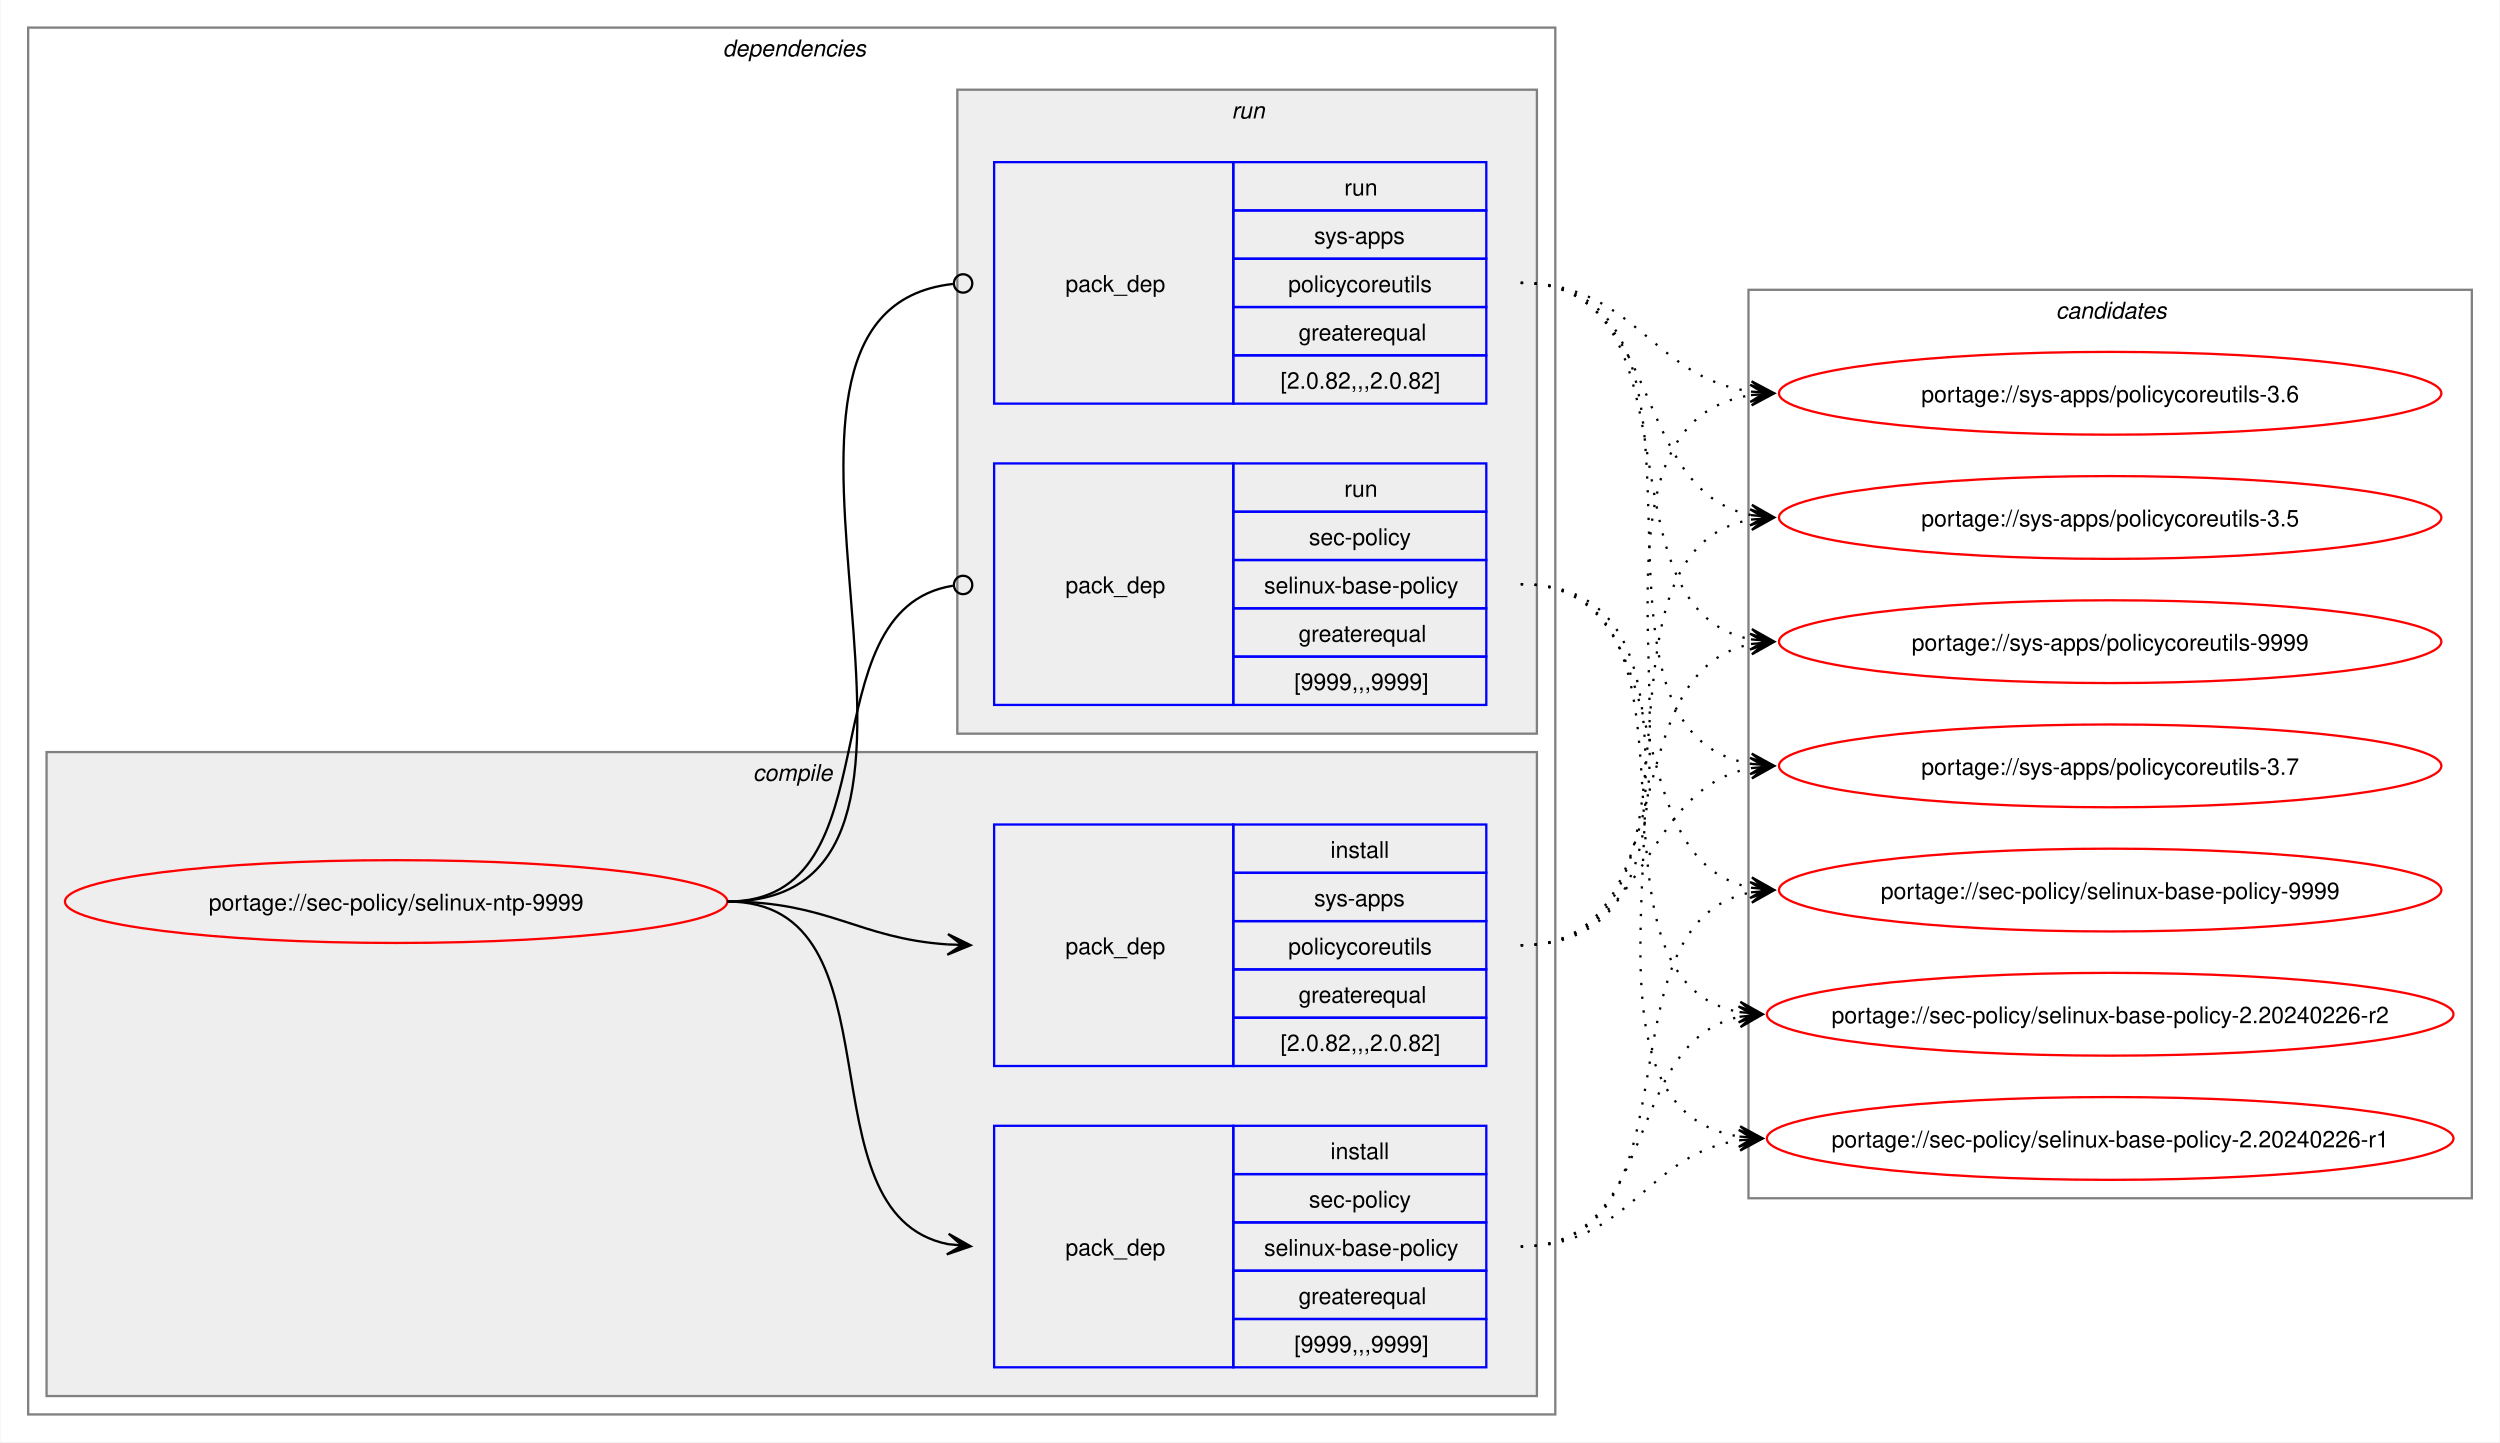
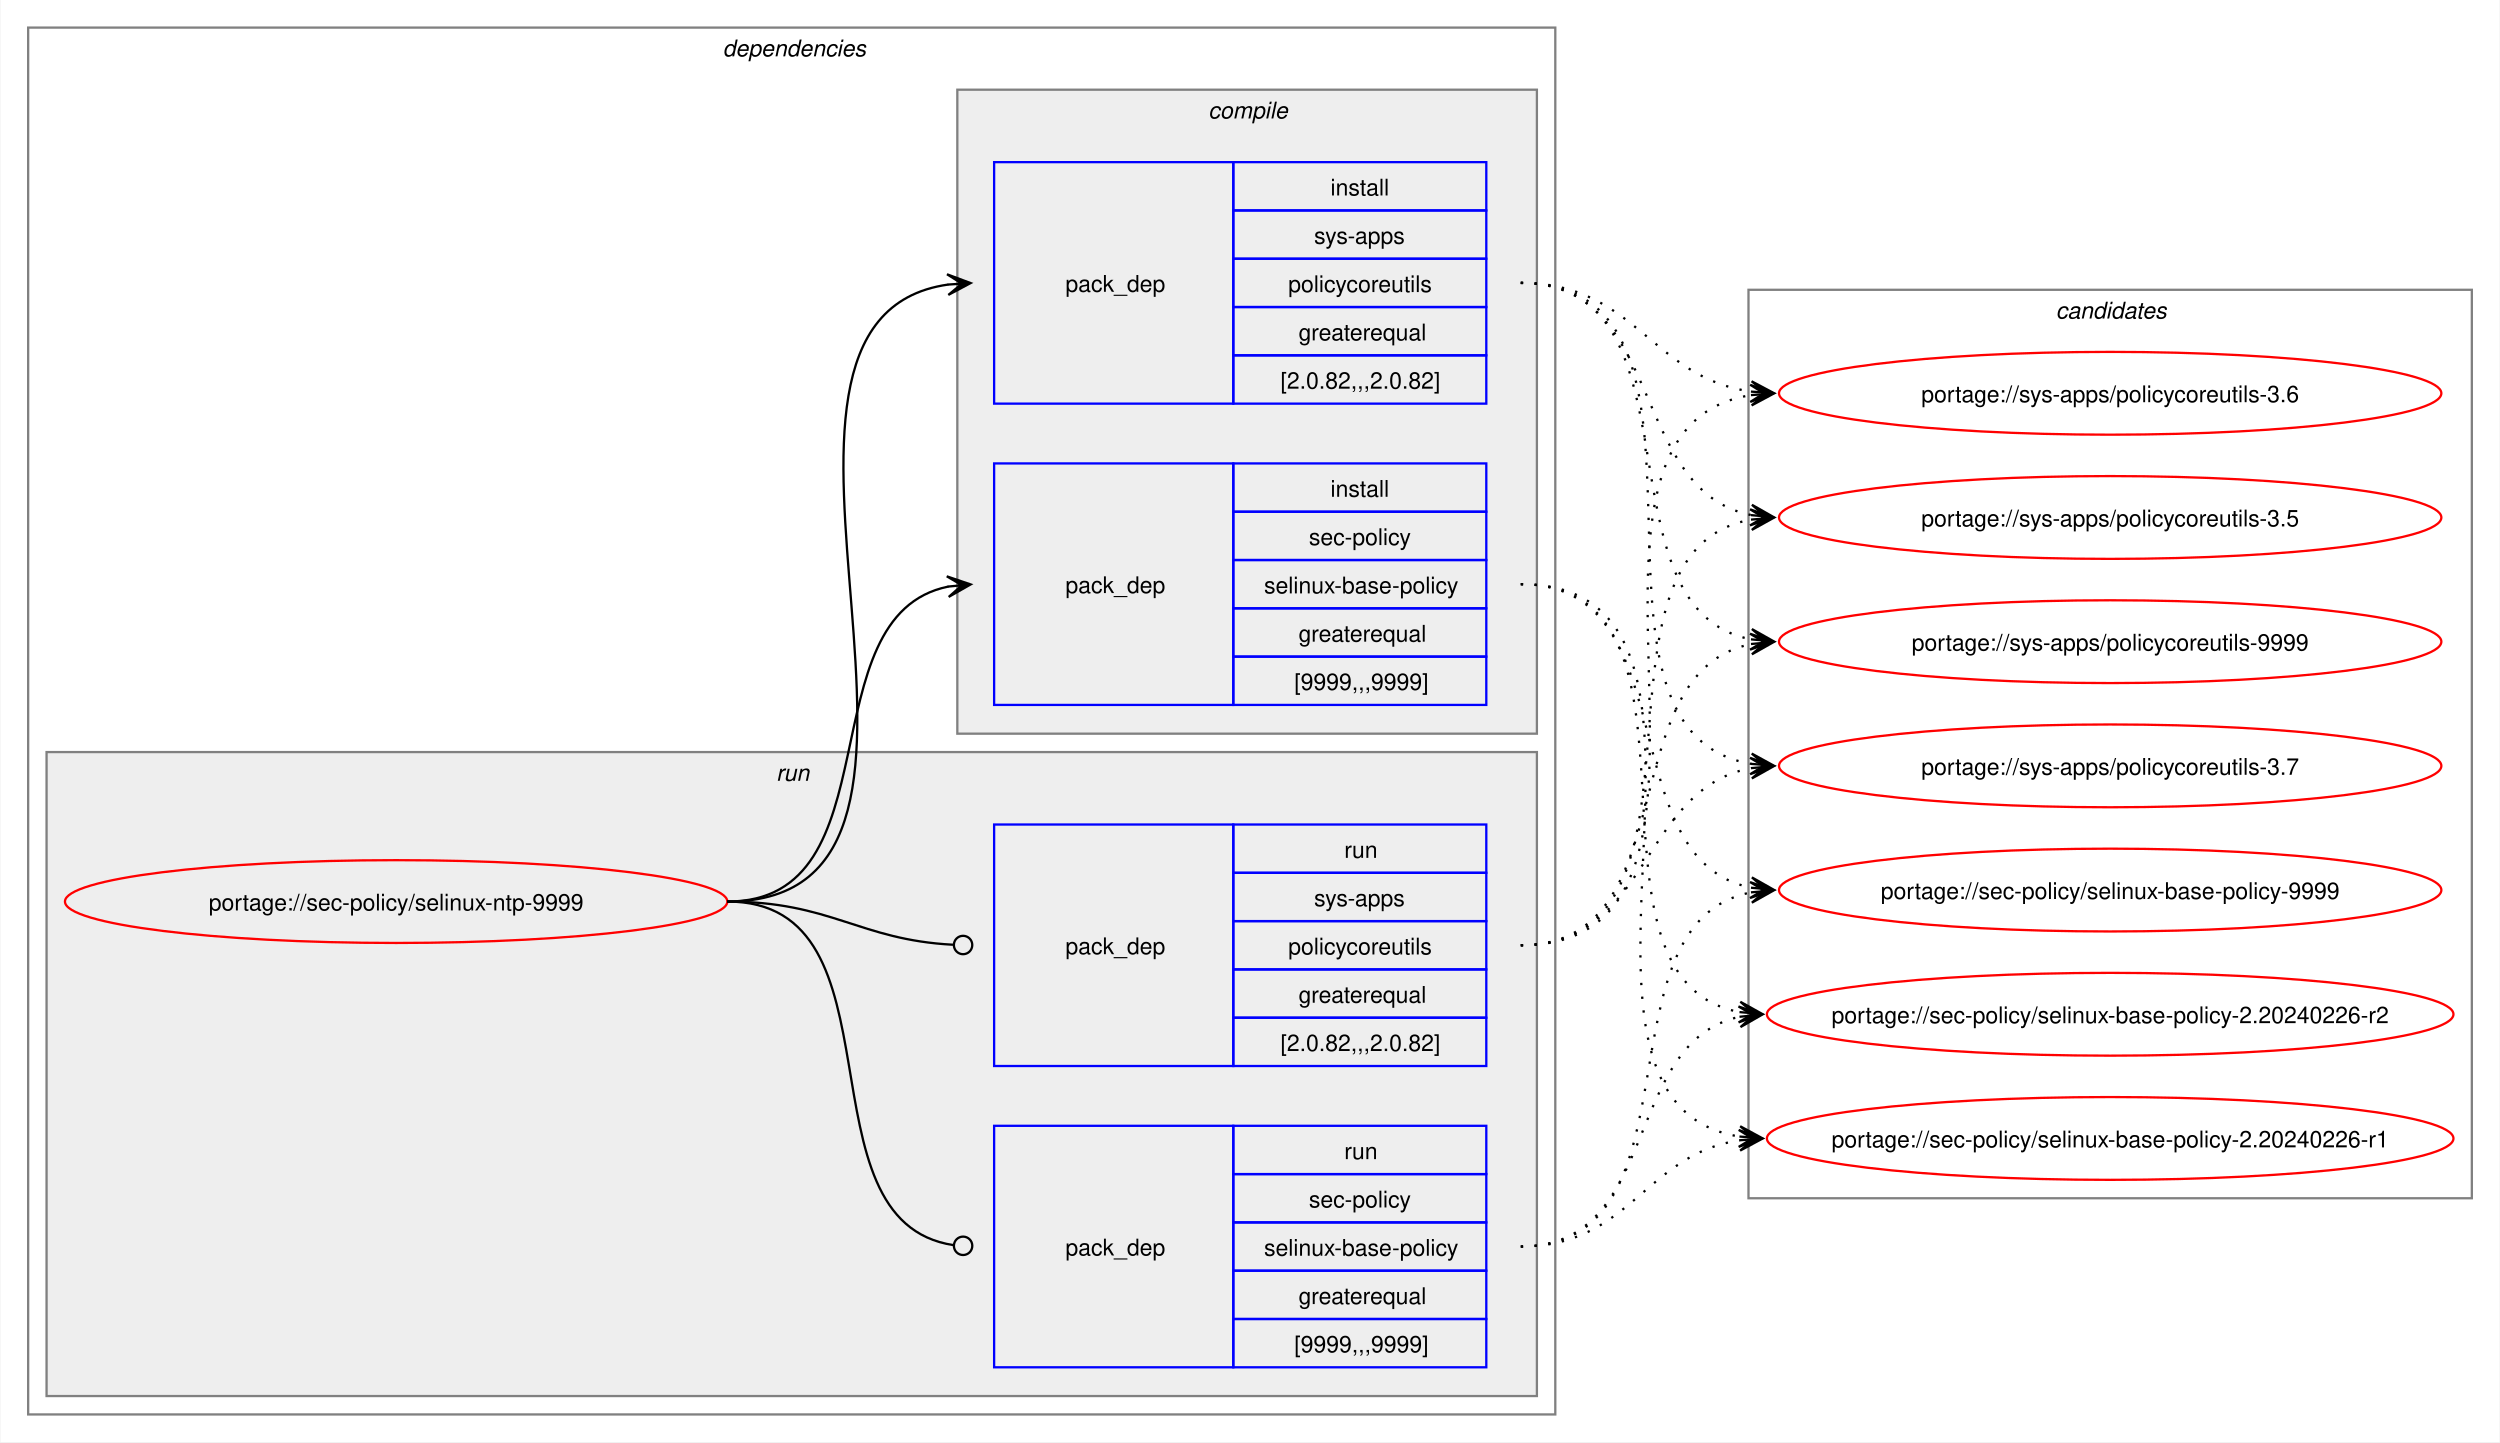
<svg xmlns="http://www.w3.org/2000/svg" xmlns:xlink="http://www.w3.org/1999/xlink" width="1087pt" height="627pt" viewBox="0.00 0.00 1086.51 627.00">
  <g id="graph0" class="graph" transform="scale(1 1) rotate(0) translate(4 623)">
    <polygon fill="white" stroke="none" points="-4,4 -4,-623 1082.51,-623 1082.51,4 -4,4" />
    <g id="clust2" class="cluster">
      <polygon fill="none" stroke="gray" points="8,-8 8,-611 672,-611 672,-8 8,-8" />
      <text text-anchor="start" x="310" y="-598.5" font-family="Helvetica,sans-Serif" font-style="italic" font-size="10.00">dependencies</text>
    </g>
+     <g id="clust7" class="cluster">
+       <polygon fill="#eeeeee" stroke="gray" points="16,-16 16,-296 664,-296 664,-16 16,-16" />
+       <text text-anchor="start" x="333.25" y="-283.5" font-family="Helvetica,sans-Serif" font-style="italic" font-size="10.00">run</text>
+     </g>
    <g id="clust3" class="cluster">
-       <polygon fill="#eeeeee" stroke="gray" points="16,-16 16,-296 664,-296 664,-16 16,-16" />
-       <text text-anchor="start" x="323.12" y="-283.5" font-family="Helvetica,sans-Serif" font-style="italic" font-size="10.00">compile</text>
-     </g>
-     <g id="clust7" class="cluster">
      <polygon fill="#eeeeee" stroke="gray" points="412,-304 412,-584 664,-584 664,-304 412,-304" />
-       <text text-anchor="start" x="531.25" y="-571.5" font-family="Helvetica,sans-Serif" font-style="italic" font-size="10.00">run</text>
+       <text text-anchor="start" x="521.12" y="-571.5" font-family="Helvetica,sans-Serif" font-style="italic" font-size="10.00">compile</text>
    </g>
    <g id="clust10" class="cluster">
      <polygon fill="none" stroke="gray" points="756,-102 756,-497 1070.51,-497 1070.51,-102 756,-102" />
      <text text-anchor="start" x="889.63" y="-484.5" font-family="Helvetica,sans-Serif" font-style="italic" font-size="10.00">candidates</text>
    </g>
    <g id="node1" class="node">
      <g id="a_node1">
        <a xlink:href="../sec-policy/selinux-ntp-9999.svg" xlink:title="portage://sec-policy/selinux-ntp-9999">
          <ellipse fill="none" stroke="red" cx="168" cy="-231" rx="144" ry="18" />
          <text text-anchor="middle" x="168" y="-227.12" font-family="Helvetica,sans-Serif" font-size="10.00">portage://sec-policy/selinux-ntp-9999</text>
        </a>
      </g>
    </g>
    <g id="node2" class="node">
+       <polygon fill="none" stroke="blue" points="428,-316.5 428,-421.5 532,-421.5 532,-316.5 428,-316.5" />
+       <text text-anchor="start" x="459" y="-365.12" font-family="Helvetica,sans-Serif" font-size="10.00">pack_dep</text>
+       <polygon fill="none" stroke="blue" points="532,-400.5 532,-421.5 642,-421.5 642,-400.5 532,-400.5" />
+       <text text-anchor="start" x="574.25" y="-407" font-family="Helvetica,sans-Serif" font-size="10.00">install</text>
+       <polygon fill="none" stroke="blue" points="532,-379.5 532,-400.5 642,-400.5 642,-379.5 532,-379.5" />
+       <text text-anchor="start" x="564.87" y="-386" font-family="Helvetica,sans-Serif" font-size="10.00">sec-policy</text>
+       <polygon fill="none" stroke="blue" points="532,-358.5 532,-379.5 642,-379.5 642,-358.5 532,-358.5" />
+       <text text-anchor="start" x="545.37" y="-365" font-family="Helvetica,sans-Serif" font-size="10.00">selinux-base-policy</text>
+       <polygon fill="none" stroke="blue" points="532,-337.5 532,-358.5 642,-358.5 642,-337.5 532,-337.5" />
+       <text text-anchor="start" x="560.37" y="-344" font-family="Helvetica,sans-Serif" font-size="10.00">greaterequal</text>
+       <polygon fill="none" stroke="blue" points="532,-316.5 532,-337.5 642,-337.5 642,-316.5 532,-316.5" />
+       <text text-anchor="start" x="558.5" y="-323" font-family="Helvetica,sans-Serif" font-size="10.00">[9999,,,9999]</text>
+     </g>
+     <g id="edge1" class="edge">
+       <path fill="none" stroke="black" d="M312,-231C385.67,-231 345.96,-355.34 408.12,-367.97" />
+       <polygon fill="black" stroke="black" points="417.79,-368.89 407.41,-372.42 414.02,-368.53 407.83,-367.94 407.83,-367.94 407.83,-367.94 414.02,-368.53 408.26,-363.46 417.79,-368.89" />
+     </g>
+     <g id="node3" class="node">
+       <polygon fill="none" stroke="blue" points="428,-447.5 428,-552.5 532,-552.5 532,-447.5 428,-447.5" />
+       <text text-anchor="start" x="459" y="-496.12" font-family="Helvetica,sans-Serif" font-size="10.00">pack_dep</text>
+       <polygon fill="none" stroke="blue" points="532,-531.5 532,-552.5 642,-552.5 642,-531.5 532,-531.5" />
+       <text text-anchor="start" x="574.25" y="-538" font-family="Helvetica,sans-Serif" font-size="10.00">install</text>
+       <polygon fill="none" stroke="blue" points="532,-510.5 532,-531.5 642,-531.5 642,-510.5 532,-510.5" />
+       <text text-anchor="start" x="567.12" y="-517" font-family="Helvetica,sans-Serif" font-size="10.00">sys-apps</text>
+       <polygon fill="none" stroke="blue" points="532,-489.5 532,-510.5 642,-510.5 642,-489.5 532,-489.5" />
+       <text text-anchor="start" x="555.87" y="-496" font-family="Helvetica,sans-Serif" font-size="10.00">policycoreutils</text>
+       <polygon fill="none" stroke="blue" points="532,-468.5 532,-489.5 642,-489.5 642,-468.5 532,-468.5" />
+       <text text-anchor="start" x="560.37" y="-475" font-family="Helvetica,sans-Serif" font-size="10.00">greaterequal</text>
+       <polygon fill="none" stroke="blue" points="532,-447.5 532,-468.5 642,-468.5 642,-447.5 532,-447.5" />
+       <text text-anchor="start" x="552.5" y="-454" font-family="Helvetica,sans-Serif" font-size="10.00">[2.0.82,,,2.0.82]</text>
+     </g>
+     <g id="edge2" class="edge">
+       <path fill="none" stroke="black" d="M312,-231C436.77,-231 299.18,-483.96 408.07,-499.28" />
+       <polygon fill="black" stroke="black" points="417.78,-499.92 407.51,-503.75 414.01,-499.67 407.81,-499.26 407.81,-499.26 407.81,-499.26 414.01,-499.67 408.1,-494.77 417.78,-499.92" />
+     </g>
+     <g id="node4" class="node">
      <polygon fill="none" stroke="blue" points="428,-28.5 428,-133.5 532,-133.5 532,-28.5 428,-28.5" />
      <text text-anchor="start" x="459" y="-77.12" font-family="Helvetica,sans-Serif" font-size="10.00">pack_dep</text>
      <polygon fill="none" stroke="blue" points="532,-112.5 532,-133.5 642,-133.5 642,-112.5 532,-112.5" />
-       <text text-anchor="start" x="574.25" y="-119" font-family="Helvetica,sans-Serif" font-size="10.00">install</text>
+       <text text-anchor="start" x="580.25" y="-119" font-family="Helvetica,sans-Serif" font-size="10.00">run</text>
      <polygon fill="none" stroke="blue" points="532,-91.5 532,-112.5 642,-112.5 642,-91.5 532,-91.5" />
      <text text-anchor="start" x="564.87" y="-98" font-family="Helvetica,sans-Serif" font-size="10.00">sec-policy</text>
      <polygon fill="none" stroke="blue" points="532,-70.5 532,-91.5 642,-91.5 642,-70.5 532,-70.5" />
      <text text-anchor="start" x="545.37" y="-77" font-family="Helvetica,sans-Serif" font-size="10.00">selinux-base-policy</text>
      <polygon fill="none" stroke="blue" points="532,-49.5 532,-70.5 642,-70.5 642,-49.5 532,-49.5" />
      <text text-anchor="start" x="560.37" y="-56" font-family="Helvetica,sans-Serif" font-size="10.00">greaterequal</text>
      <polygon fill="none" stroke="blue" points="532,-28.5 532,-49.5 642,-49.5 642,-28.5 532,-28.5" />
      <text text-anchor="start" x="558.5" y="-35" font-family="Helvetica,sans-Serif" font-size="10.00">[9999,,,9999]</text>
    </g>
-     <g id="edge1" class="edge">
-       <path fill="none" stroke="black" d="M312,-231C389.89,-231 342.32,-95.29 407.96,-82.04" />
-       <polygon fill="black" stroke="black" points="417.79,-81.11 408.25,-86.53 414.02,-81.47 407.83,-82.05 407.83,-82.05 407.83,-82.05 414.02,-81.47 407.41,-77.57 417.79,-81.11" />
-     </g>
-     <g id="node3" class="node">
+     <g id="edge3" class="edge">
+       <path fill="none" stroke="black" d="M312,-231C390.85,-231 341.13,-91.93 410.44,-81.6" />
+       <ellipse fill="none" stroke="black" cx="414.51" cy="-81.32" rx="4" ry="4" />
+     </g>
+     <g id="node5" class="node">
      <polygon fill="none" stroke="blue" points="428,-159.5 428,-264.5 532,-264.5 532,-159.5 428,-159.5" />
      <text text-anchor="start" x="459" y="-208.12" font-family="Helvetica,sans-Serif" font-size="10.00">pack_dep</text>
      <polygon fill="none" stroke="blue" points="532,-243.5 532,-264.5 642,-264.5 642,-243.5 532,-243.5" />
-       <text text-anchor="start" x="574.25" y="-250" font-family="Helvetica,sans-Serif" font-size="10.00">install</text>
+       <text text-anchor="start" x="580.25" y="-250" font-family="Helvetica,sans-Serif" font-size="10.00">run</text>
      <polygon fill="none" stroke="blue" points="532,-222.5 532,-243.5 642,-243.5 642,-222.5 532,-222.5" />
      <text text-anchor="start" x="567.12" y="-229" font-family="Helvetica,sans-Serif" font-size="10.00">sys-apps</text>
      <polygon fill="none" stroke="blue" points="532,-201.5 532,-222.5 642,-222.5 642,-201.5 532,-201.5" />
      <text text-anchor="start" x="555.87" y="-208" font-family="Helvetica,sans-Serif" font-size="10.00">policycoreutils</text>
      <polygon fill="none" stroke="blue" points="532,-180.5 532,-201.5 642,-201.5 642,-180.5 532,-180.5" />
      <text text-anchor="start" x="560.37" y="-187" font-family="Helvetica,sans-Serif" font-size="10.00">greaterequal</text>
      <polygon fill="none" stroke="blue" points="532,-159.5 532,-180.5 642,-180.5 642,-159.5 532,-159.5" />
      <text text-anchor="start" x="552.5" y="-166" font-family="Helvetica,sans-Serif" font-size="10.00">[2.0.82,,,2.0.82]</text>
    </g>
-     <g id="edge2" class="edge">
-       <path fill="none" stroke="black" d="M312,-231C356.34,-231 368.74,-214.99 407.84,-212.36" />
-       <polygon fill="black" stroke="black" points="417.78,-212.04 407.93,-216.86 414,-212.16 407.79,-212.36 407.79,-212.36 407.79,-212.36 414,-212.16 407.64,-207.87 417.78,-212.04" />
-     </g>
-     <g id="node4" class="node">
-       <polygon fill="none" stroke="blue" points="428,-316.5 428,-421.5 532,-421.5 532,-316.5 428,-316.5" />
-       <text text-anchor="start" x="459" y="-365.12" font-family="Helvetica,sans-Serif" font-size="10.00">pack_dep</text>
-       <polygon fill="none" stroke="blue" points="532,-400.5 532,-421.5 642,-421.5 642,-400.5 532,-400.5" />
-       <text text-anchor="start" x="580.25" y="-407" font-family="Helvetica,sans-Serif" font-size="10.00">run</text>
-       <polygon fill="none" stroke="blue" points="532,-379.5 532,-400.5 642,-400.5 642,-379.5 532,-379.5" />
-       <text text-anchor="start" x="564.87" y="-386" font-family="Helvetica,sans-Serif" font-size="10.00">sec-policy</text>
-       <polygon fill="none" stroke="blue" points="532,-358.5 532,-379.5 642,-379.5 642,-358.5 532,-358.5" />
-       <text text-anchor="start" x="545.37" y="-365" font-family="Helvetica,sans-Serif" font-size="10.00">selinux-base-policy</text>
-       <polygon fill="none" stroke="blue" points="532,-337.5 532,-358.5 642,-358.5 642,-337.5 532,-337.5" />
-       <text text-anchor="start" x="560.37" y="-344" font-family="Helvetica,sans-Serif" font-size="10.00">greaterequal</text>
-       <polygon fill="none" stroke="blue" points="532,-316.5 532,-337.5 642,-337.5 642,-316.5 532,-316.5" />
-       <text text-anchor="start" x="558.5" y="-323" font-family="Helvetica,sans-Serif" font-size="10.00">[9999,,,9999]</text>
-     </g>
-     <g id="edge3" class="edge">
-       <path fill="none" stroke="black" d="M312,-231C386.43,-231 345.13,-357.91 410.07,-368.32" />
-       <ellipse fill="none" stroke="black" cx="414.51" cy="-368.66" rx="4" ry="4" />
-     </g>
-     <g id="node5" class="node">
-       <polygon fill="none" stroke="blue" points="428,-447.5 428,-552.5 532,-552.5 532,-447.5 428,-447.5" />
-       <text text-anchor="start" x="459" y="-496.12" font-family="Helvetica,sans-Serif" font-size="10.00">pack_dep</text>
-       <polygon fill="none" stroke="blue" points="532,-531.5 532,-552.5 642,-552.5 642,-531.5 532,-531.5" />
-       <text text-anchor="start" x="580.25" y="-538" font-family="Helvetica,sans-Serif" font-size="10.00">run</text>
-       <polygon fill="none" stroke="blue" points="532,-510.5 532,-531.5 642,-531.5 642,-510.5 532,-510.5" />
-       <text text-anchor="start" x="567.12" y="-517" font-family="Helvetica,sans-Serif" font-size="10.00">sys-apps</text>
-       <polygon fill="none" stroke="blue" points="532,-489.5 532,-510.5 642,-510.5 642,-489.5 532,-489.5" />
-       <text text-anchor="start" x="555.87" y="-496" font-family="Helvetica,sans-Serif" font-size="10.00">policycoreutils</text>
-       <polygon fill="none" stroke="blue" points="532,-468.5 532,-489.5 642,-489.5 642,-468.5 532,-468.5" />
-       <text text-anchor="start" x="560.37" y="-475" font-family="Helvetica,sans-Serif" font-size="10.00">greaterequal</text>
-       <polygon fill="none" stroke="blue" points="532,-447.5 532,-468.5 642,-468.5 642,-447.5 532,-447.5" />
-       <text text-anchor="start" x="552.5" y="-454" font-family="Helvetica,sans-Serif" font-size="10.00">[2.0.82,,,2.0.82]</text>
-     </g>
    <g id="edge4" class="edge">
-       <path fill="none" stroke="black" d="M312,-231C437.53,-231 297.51,-487.03 410.07,-499.53" />
-       <ellipse fill="none" stroke="black" cx="414.51" cy="-499.76" rx="4" ry="4" />
+       <path fill="none" stroke="black" d="M312,-231C357.19,-231 369.2,-214.37 410.11,-212.23" />
+       <ellipse fill="none" stroke="black" cx="414.5" cy="-212.11" rx="4" ry="4" />
    </g>
    <g id="node6" class="node">
      <g id="a_node6">
        <a xlink:href="../sec-policy/selinux-base-policy-9999.svg" xlink:title="portage://sec-policy/selinux-base-policy-9999">
          <ellipse fill="none" stroke="red" cx="913.26" cy="-236" rx="144" ry="18" />
          <text text-anchor="middle" x="913.26" y="-232.12" font-family="Helvetica,sans-Serif" font-size="10.00">portage://sec-policy/selinux-base-policy-9999</text>
        </a>
      </g>
    </g>
    <g id="edge5" class="edge">
-       <path fill="none" stroke="black" stroke-dasharray="1,5" d="M657,-81C737.82,-81 688.61,-221.81 757.24,-235.01" />
-       <polygon fill="black" stroke="black" points="767.04,-235.89 756.68,-239.48 763.28,-235.55 757.08,-235 757.08,-235 757.08,-235 763.28,-235.55 757.48,-230.51 767.04,-235.89" />
+       <path fill="none" stroke="black" stroke-dasharray="1,5" d="M657,-369C730.15,-369 695.24,-249.16 757.41,-236.99" />
+       <polygon fill="black" stroke="black" points="767.04,-236.11 757.49,-241.51 763.28,-236.46 757.08,-237.02 757.08,-237.02 757.08,-237.02 763.28,-236.46 756.67,-232.54 767.04,-236.11" />
    </g>
    <g id="node7" class="node">
      <g id="a_node7">
        <a xlink:href="../sec-policy/selinux-base-policy-2.20240226-r2.svg" xlink:title="portage://sec-policy/selinux-base-policy-2.20240226-r2">
          <ellipse fill="none" stroke="red" cx="913.26" cy="-182" rx="149.26" ry="18" />
          <text text-anchor="middle" x="913.26" y="-178.12" font-family="Helvetica,sans-Serif" font-size="10.00">portage://sec-policy/selinux-base-policy-2.20240226-r2</text>
        </a>
      </g>
    </g>
    <g id="edge6" class="edge">
-       <path fill="none" stroke="black" stroke-dasharray="1,5" d="M657,-81C718.21,-81 700.69,-170.14 752.36,-180.93" />
-       <polygon fill="black" stroke="black" points="762.04,-181.88 751.65,-185.39 758.28,-181.51 752.09,-180.91 752.09,-180.91 752.09,-180.91 758.28,-181.51 752.53,-176.43 762.04,-181.88" />
+       <path fill="none" stroke="black" stroke-dasharray="1,5" d="M657,-369C748.67,-369 674.33,-197.03 752.38,-182.92" />
+       <polygon fill="black" stroke="black" points="762.04,-182.1 752.46,-187.43 758.27,-182.42 752.08,-182.94 752.08,-182.94 752.08,-182.94 758.27,-182.42 751.7,-178.46 762.04,-182.1" />
    </g>
    <g id="node8" class="node">
      <g id="a_node8">
        <a xlink:href="../sec-policy/selinux-base-policy-2.20240226-r1.svg" xlink:title="portage://sec-policy/selinux-base-policy-2.20240226-r1">
          <ellipse fill="none" stroke="red" cx="913.26" cy="-128" rx="149.26" ry="18" />
          <text text-anchor="middle" x="913.26" y="-124.12" font-family="Helvetica,sans-Serif" font-size="10.00">portage://sec-policy/selinux-base-policy-2.20240226-r1</text>
        </a>
      </g>
    </g>
    <g id="edge7" class="edge">
-       <path fill="none" stroke="black" stroke-dasharray="1,5" d="M657,-81C704.7,-81 710.88,-121.11 752.26,-127.22" />
-       <polygon fill="black" stroke="black" points="762.04,-127.91 751.75,-131.7 758.27,-127.65 752.06,-127.21 752.06,-127.21 752.06,-127.21 758.27,-127.65 752.38,-122.72 762.04,-127.91" />
+       <path fill="none" stroke="black" stroke-dasharray="1,5" d="M657,-369C770.06,-369 654.65,-144.19 752.09,-128.83" />
+       <polygon fill="black" stroke="black" points="762.04,-128.09 752.4,-133.31 758.27,-128.37 752.07,-128.83 752.07,-128.83 752.07,-128.83 758.27,-128.37 751.74,-124.34 762.04,-128.09" />
    </g>
    <g id="node9" class="node">
      <g id="a_node9">
        <a xlink:href="../sys-apps/policycoreutils-9999.svg" xlink:title="portage://sys-apps/policycoreutils-9999">
          <ellipse fill="none" stroke="red" cx="913.26" cy="-344" rx="144" ry="18" />
          <text text-anchor="middle" x="913.26" y="-340.12" font-family="Helvetica,sans-Serif" font-size="10.00">portage://sys-apps/policycoreutils-9999</text>
        </a>
      </g>
    </g>
    <g id="edge8" class="edge">
-       <path fill="none" stroke="black" stroke-dasharray="1,5" d="M657,-212C729.83,-212 695.51,-330.93 757.46,-343.01" />
-       <polygon fill="black" stroke="black" points="767.04,-343.89 756.67,-347.46 763.28,-343.55 757.08,-342.98 757.08,-342.98 757.08,-342.98 763.28,-343.55 757.49,-338.5 767.04,-343.89" />
+       <path fill="none" stroke="black" stroke-dasharray="1,5" d="M657,-500C738.17,-500 688.32,-358.28 757.2,-345" />
+       <polygon fill="black" stroke="black" points="767.04,-344.11 757.49,-349.49 763.28,-344.45 757.08,-345.01 757.08,-345.01 757.08,-345.01 763.28,-344.45 756.68,-340.53 767.04,-344.11" />
    </g>
    <g id="node10" class="node">
      <g id="a_node10">
        <a xlink:href="../sys-apps/policycoreutils-3.7.svg" xlink:title="portage://sys-apps/policycoreutils-3.7">
          <ellipse fill="none" stroke="red" cx="913.26" cy="-290" rx="144" ry="18" />
          <text text-anchor="middle" x="913.26" y="-286.12" font-family="Helvetica,sans-Serif" font-size="10.00">portage://sys-apps/policycoreutils-3.7</text>
        </a>
      </g>
    </g>
    <g id="edge9" class="edge">
-       <path fill="none" stroke="black" stroke-dasharray="1,5" d="M657,-212C713.38,-212 708.82,-279.98 757.11,-289.01" />
-       <polygon fill="black" stroke="black" points="767.04,-289.89 756.68,-293.49 763.27,-289.56 757.08,-289.01 757.08,-289.01 757.08,-289.01 763.27,-289.56 757.48,-284.53 767.04,-289.89" />
+       <path fill="none" stroke="black" stroke-dasharray="1,5" d="M657,-500C758.7,-500 669.77,-305.3 757.33,-290.85" />
+       <polygon fill="black" stroke="black" points="767.04,-290.09 757.42,-295.35 763.27,-290.39 757.07,-290.87 757.07,-290.87 757.07,-290.87 763.27,-290.39 756.72,-286.38 767.04,-290.09" />
    </g>
    <g id="node11" class="node">
      <g id="a_node11">
        <a xlink:href="../sys-apps/policycoreutils-3.6.svg" xlink:title="portage://sys-apps/policycoreutils-3.6">
          <ellipse fill="none" stroke="red" cx="913.26" cy="-452" rx="144" ry="18" />
          <text text-anchor="middle" x="913.26" y="-448.12" font-family="Helvetica,sans-Serif" font-size="10.00">portage://sys-apps/policycoreutils-3.6</text>
        </a>
      </g>
    </g>
    <g id="edge10" class="edge">
-       <path fill="none" stroke="black" stroke-dasharray="1,5" d="M657,-212C770.67,-212 658.65,-436.33 757.33,-451.22" />
-       <polygon fill="black" stroke="black" points="767.04,-451.91 756.75,-455.69 763.27,-451.65 757.07,-451.21 757.07,-451.21 757.07,-451.21 763.27,-451.65 757.38,-446.72 767.04,-451.91" />
+       <path fill="none" stroke="black" stroke-dasharray="1,5" d="M657,-500C706.96,-500 713.63,-458.69 757.33,-452.72" />
+       <polygon fill="black" stroke="black" points="767.04,-452.08 757.36,-457.22 763.27,-452.33 757.06,-452.73 757.06,-452.73 757.06,-452.73 763.27,-452.33 756.77,-448.24 767.04,-452.08" />
    </g>
    <g id="node12" class="node">
      <g id="a_node12">
        <a xlink:href="../sys-apps/policycoreutils-3.5.svg" xlink:title="portage://sys-apps/policycoreutils-3.5">
          <ellipse fill="none" stroke="red" cx="913.26" cy="-398" rx="144" ry="18" />
          <text text-anchor="middle" x="913.26" y="-394.12" font-family="Helvetica,sans-Serif" font-size="10.00">portage://sys-apps/policycoreutils-3.5</text>
        </a>
      </g>
    </g>
    <g id="edge11" class="edge">
+       <path fill="none" stroke="black" stroke-dasharray="1,5" d="M657,-500C720.15,-500 703.55,-409.6 757.35,-399.01" />
+       <polygon fill="black" stroke="black" points="767.04,-398.11 757.5,-403.52 763.28,-398.46 757.08,-399.03 757.08,-399.03 757.08,-399.03 763.28,-398.46 756.67,-394.55 767.04,-398.11" />
+     </g>
+     <g id="edge12" class="edge">
+       <path fill="none" stroke="black" stroke-dasharray="1,5" d="M657,-81C737.82,-81 688.61,-221.81 757.24,-235.01" />
+       <polygon fill="black" stroke="black" points="767.04,-235.89 756.68,-239.48 763.28,-235.55 757.08,-235 757.08,-235 757.08,-235 763.28,-235.55 757.48,-230.51 767.04,-235.89" />
+     </g>
+     <g id="edge13" class="edge">
+       <path fill="none" stroke="black" stroke-dasharray="1,5" d="M657,-81C718.21,-81 700.69,-170.14 752.36,-180.93" />
+       <polygon fill="black" stroke="black" points="762.04,-181.88 751.65,-185.39 758.28,-181.51 752.09,-180.91 752.09,-180.91 752.09,-180.91 758.28,-181.51 752.53,-176.43 762.04,-181.88" />
+     </g>
+     <g id="edge14" class="edge">
+       <path fill="none" stroke="black" stroke-dasharray="1,5" d="M657,-81C704.7,-81 710.88,-121.11 752.26,-127.22" />
+       <polygon fill="black" stroke="black" points="762.04,-127.91 751.75,-131.7 758.27,-127.65 752.06,-127.21 752.06,-127.21 752.06,-127.21 758.27,-127.65 752.38,-122.72 762.04,-127.91" />
+     </g>
+     <g id="edge15" class="edge">
+       <path fill="none" stroke="black" stroke-dasharray="1,5" d="M657,-212C729.83,-212 695.51,-330.93 757.46,-343.01" />
+       <polygon fill="black" stroke="black" points="767.04,-343.89 756.67,-347.46 763.28,-343.55 757.08,-342.98 757.08,-342.98 757.08,-342.98 763.28,-343.55 757.49,-338.5 767.04,-343.89" />
+     </g>
+     <g id="edge16" class="edge">
+       <path fill="none" stroke="black" stroke-dasharray="1,5" d="M657,-212C713.38,-212 708.82,-279.98 757.11,-289.01" />
+       <polygon fill="black" stroke="black" points="767.04,-289.89 756.68,-293.49 763.27,-289.56 757.08,-289.01 757.08,-289.01 757.08,-289.01 763.27,-289.56 757.48,-284.53 767.04,-289.89" />
+     </g>
+     <g id="edge17" class="edge">
+       <path fill="none" stroke="black" stroke-dasharray="1,5" d="M657,-212C770.67,-212 658.65,-436.33 757.33,-451.22" />
+       <polygon fill="black" stroke="black" points="767.04,-451.91 756.75,-455.69 763.27,-451.65 757.07,-451.21 757.07,-451.21 757.07,-451.21 763.27,-451.65 757.38,-446.72 767.04,-451.91" />
+     </g>
+     <g id="edge18" class="edge">
      <path fill="none" stroke="black" stroke-dasharray="1,5" d="M657,-212C749.38,-212 678.31,-383.06 757.28,-397.09" />
      <polygon fill="black" stroke="black" points="767.04,-397.9 756.7,-401.55 763.27,-397.59 757.08,-397.07 757.08,-397.07 757.08,-397.07 763.27,-397.59 757.45,-392.59 767.04,-397.9" />
    </g>
-     <g id="edge12" class="edge">
-       <path fill="none" stroke="black" stroke-dasharray="1,5" d="M657,-369C730.15,-369 695.24,-249.16 757.41,-236.99" />
-       <polygon fill="black" stroke="black" points="767.04,-236.11 757.49,-241.51 763.28,-236.46 757.08,-237.02 757.08,-237.02 757.08,-237.02 763.28,-236.46 756.67,-232.54 767.04,-236.11" />
-     </g>
-     <g id="edge13" class="edge">
-       <path fill="none" stroke="black" stroke-dasharray="1,5" d="M657,-369C748.67,-369 674.33,-197.03 752.38,-182.92" />
-       <polygon fill="black" stroke="black" points="762.04,-182.1 752.46,-187.43 758.27,-182.42 752.08,-182.94 752.08,-182.94 752.08,-182.94 758.27,-182.42 751.7,-178.46 762.04,-182.1" />
-     </g>
-     <g id="edge14" class="edge">
-       <path fill="none" stroke="black" stroke-dasharray="1,5" d="M657,-369C770.06,-369 654.65,-144.19 752.09,-128.83" />
-       <polygon fill="black" stroke="black" points="762.04,-128.09 752.4,-133.31 758.27,-128.37 752.07,-128.83 752.07,-128.83 752.07,-128.83 758.27,-128.37 751.74,-124.34 762.04,-128.09" />
-     </g>
-     <g id="edge15" class="edge">
-       <path fill="none" stroke="black" stroke-dasharray="1,5" d="M657,-500C738.17,-500 688.32,-358.28 757.2,-345" />
-       <polygon fill="black" stroke="black" points="767.04,-344.11 757.49,-349.49 763.28,-344.45 757.08,-345.01 757.08,-345.01 757.08,-345.01 763.28,-344.45 756.68,-340.53 767.04,-344.11" />
-     </g>
-     <g id="edge16" class="edge">
-       <path fill="none" stroke="black" stroke-dasharray="1,5" d="M657,-500C758.7,-500 669.77,-305.3 757.33,-290.85" />
-       <polygon fill="black" stroke="black" points="767.04,-290.09 757.42,-295.35 763.27,-290.39 757.07,-290.87 757.07,-290.87 757.07,-290.87 763.27,-290.39 756.72,-286.38 767.04,-290.09" />
-     </g>
-     <g id="edge17" class="edge">
-       <path fill="none" stroke="black" stroke-dasharray="1,5" d="M657,-500C706.96,-500 713.63,-458.69 757.33,-452.72" />
-       <polygon fill="black" stroke="black" points="767.04,-452.08 757.36,-457.22 763.27,-452.33 757.06,-452.73 757.06,-452.73 757.06,-452.73 763.27,-452.33 756.77,-448.24 767.04,-452.08" />
-     </g>
-     <g id="edge18" class="edge">
-       <path fill="none" stroke="black" stroke-dasharray="1,5" d="M657,-500C720.15,-500 703.55,-409.6 757.35,-399.01" />
-       <polygon fill="black" stroke="black" points="767.04,-398.11 757.5,-403.52 763.28,-398.46 757.08,-399.03 757.08,-399.03 757.08,-399.03 763.28,-398.46 756.67,-394.55 767.04,-398.11" />
-     </g>
  </g>
</svg>
